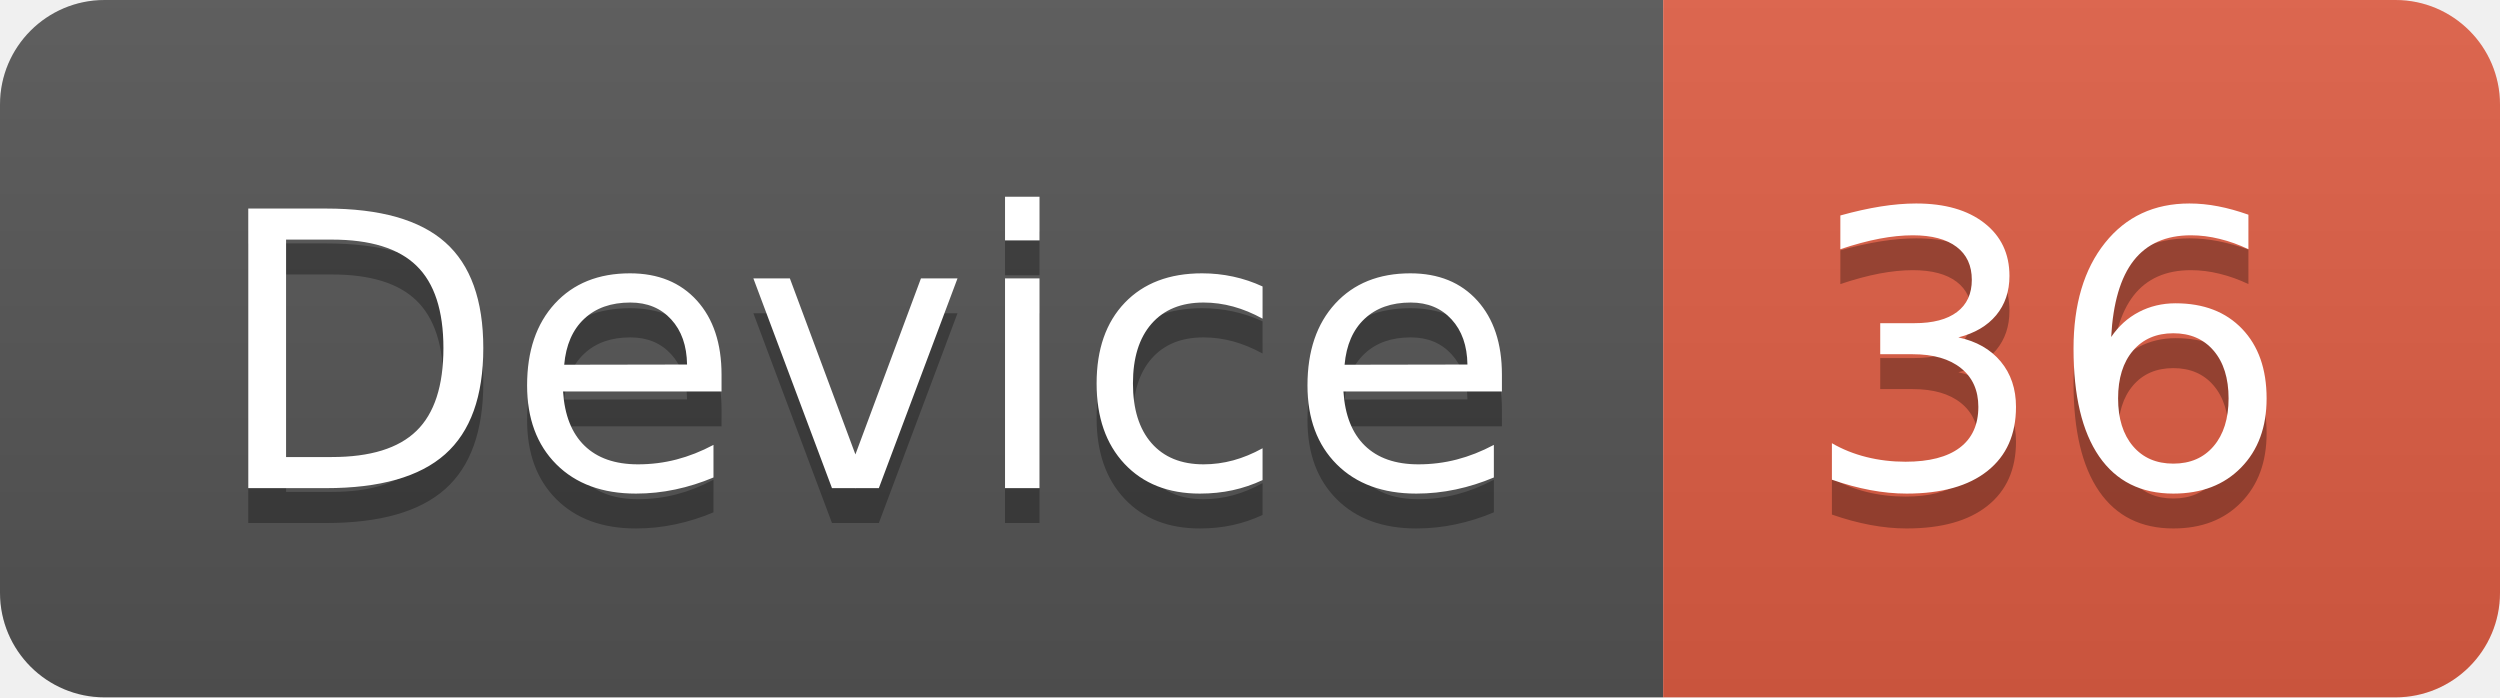
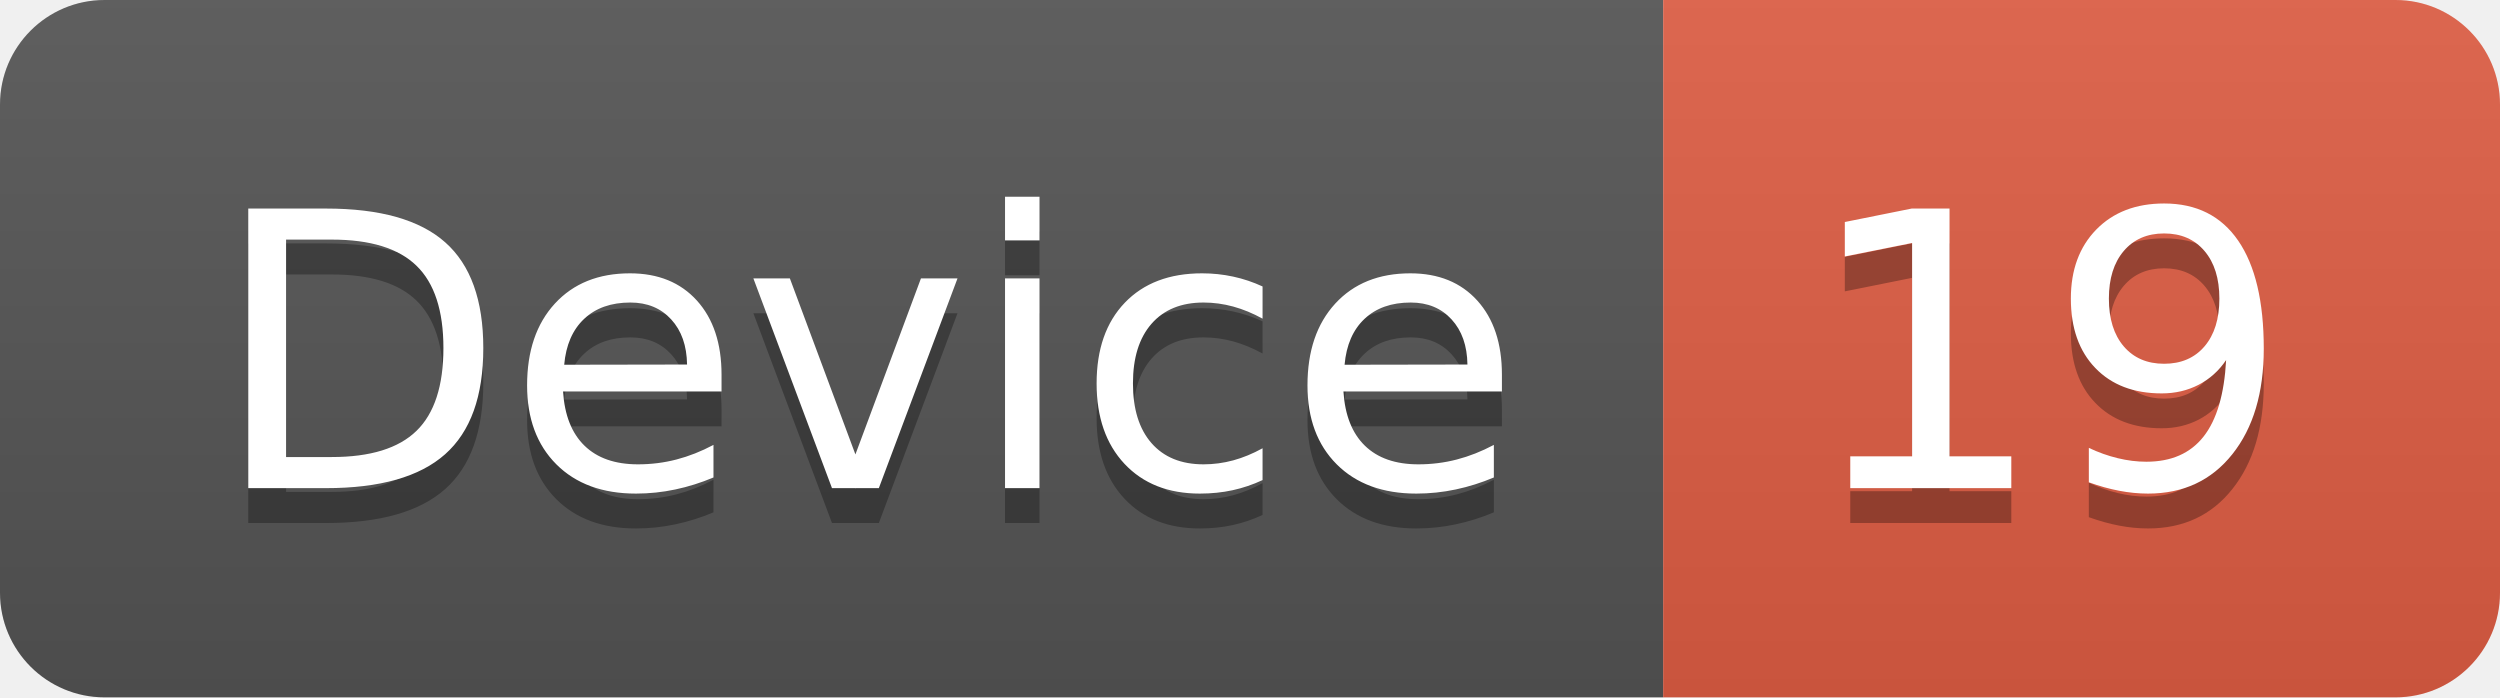
<svg xmlns="http://www.w3.org/2000/svg" width="71.7" height="20">
  <linearGradient id="smooth" x2="0" y2="100%">
    <stop offset="0" stop-color="#bbb" stop-opacity=".1" />
    <stop offset="1" stop-opacity=".1" />
  </linearGradient>
  <clipPath id="round">
    <rect width="71.7" height="20" rx="3" fill="#fff" />
  </clipPath>
  <g clip-path="url(#round)">
    <rect width="47.7" height="20" fill="#555" />
    <rect x="47.7" width="24.0" height="20" fill="#e05d44" />
    <rect width="71.7" height="20" fill="url(#smooth)" />
  </g>
  <g fill="#fff" text-anchor="middle" font-family="DejaVu Sans,Verdana,Geneva,sans-serif" font-size="110">
    <text x="248.5" y="150" fill="#010101" fill-opacity=".3" transform="scale(0.1)" textLength="377.0" lengthAdjust="spacing">Device</text>
    <text x="248.5" y="140" transform="scale(0.1)" textLength="377.0" lengthAdjust="spacing">Device</text>
-     <text x="587.0" y="150" fill="#010101" fill-opacity=".3" transform="scale(0.1)" textLength="140.0" lengthAdjust="spacing">36</text>
-     <text x="587.0" y="140" transform="scale(0.1)" textLength="140.0" lengthAdjust="spacing">36</text>
+     <text x="587.0" y="150" fill="#010101" fill-opacity=".3" transform="scale(0.1)" textLength="140.0" lengthAdjust="spacing">19</text>
+     <text x="587.0" y="140" transform="scale(0.1)" textLength="140.0" lengthAdjust="spacing">19</text>
  </g>
</svg>
